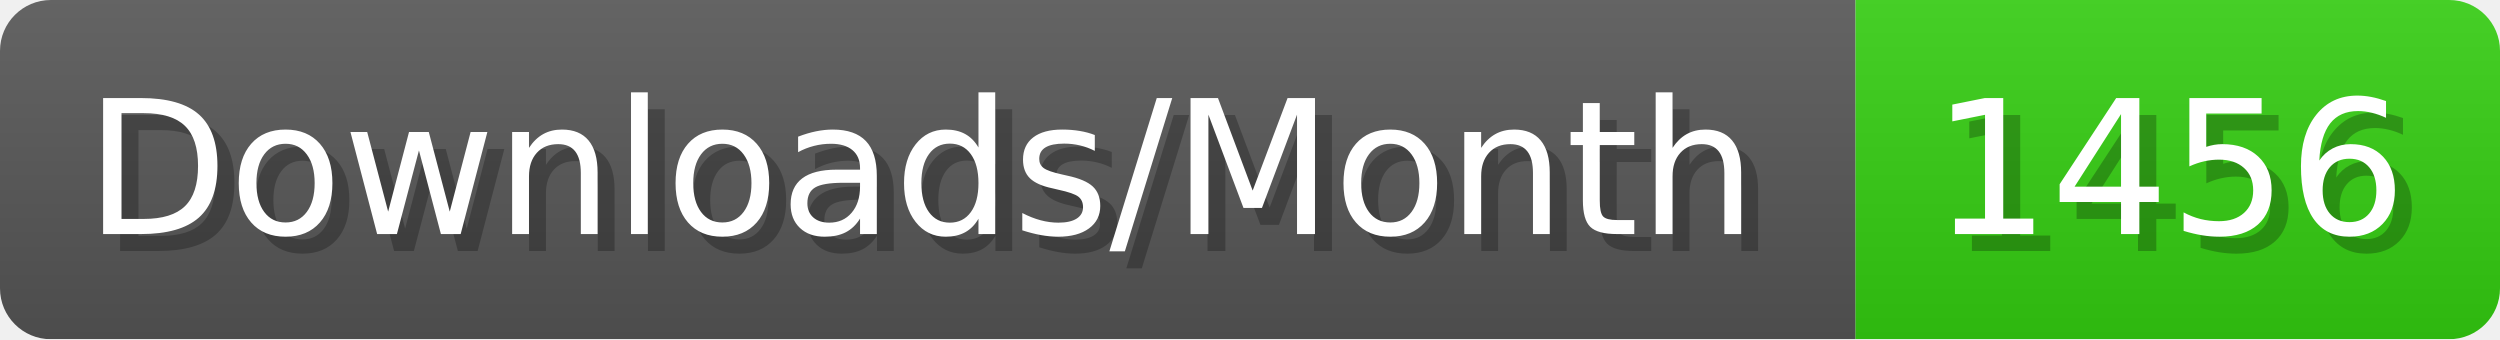
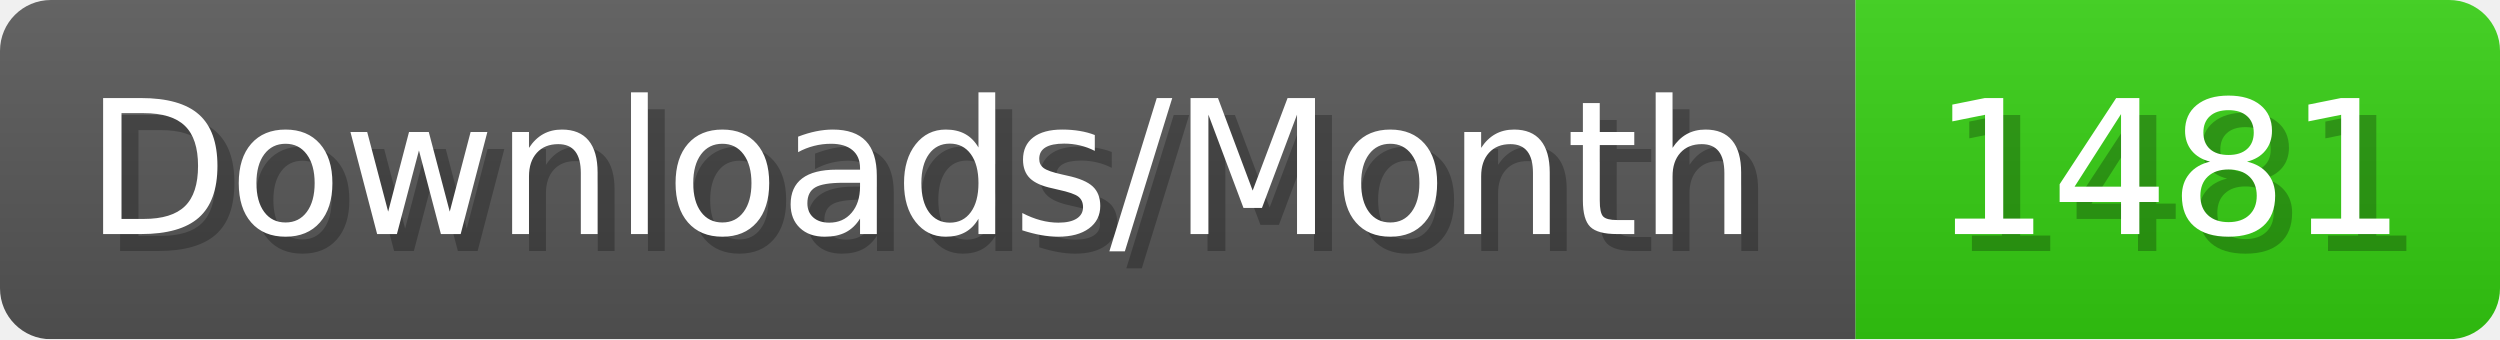
- <svg xmlns="http://www.w3.org/2000/svg" width="147.4" height="20" viewBox="0 0 1474 200" role="img" aria-label="Downloads/Month: 1456">
+ <svg xmlns="http://www.w3.org/2000/svg" width="147.4" height="20" viewBox="0 0 1474 200" role="img" aria-label="Downloads/Month: 1481">
  <linearGradient id="YlXUI" x2="0" y2="100%">
    <stop offset="0" stop-opacity=".1" stop-color="#EEE" />
    <stop offset="1" stop-opacity=".1" />
  </linearGradient>
  <mask id="JHhop">
    <rect width="1474" height="200" rx="30" fill="#FFF" />
  </mask>
  <g mask="url(#JHhop)">
    <rect width="1094" height="200" fill="#555" />
    <rect width="380" height="200" fill="#3C1" x="1094" />
    <rect width="1474" height="200" fill="url(#YlXUI)" />
  </g>
  <g aria-hidden="true" fill="#fff" text-anchor="start" font-family="Verdana,DejaVu Sans,sans-serif" font-size="110">
    <text x="60" y="148" textLength="994" fill="#000" opacity="0.25">Downloads/Month</text>
    <text x="50" y="138" textLength="994">Downloads/Month</text>
-     <text x="1149" y="148" textLength="280" fill="#000" opacity="0.25">1456</text>
-     <text x="1139" y="138" textLength="280">1456</text>
+     <text x="1149" y="148" textLength="280" fill="#000" opacity="0.25">1481</text>
+     <text x="1139" y="138" textLength="280">1481</text>
  </g>
</svg>
